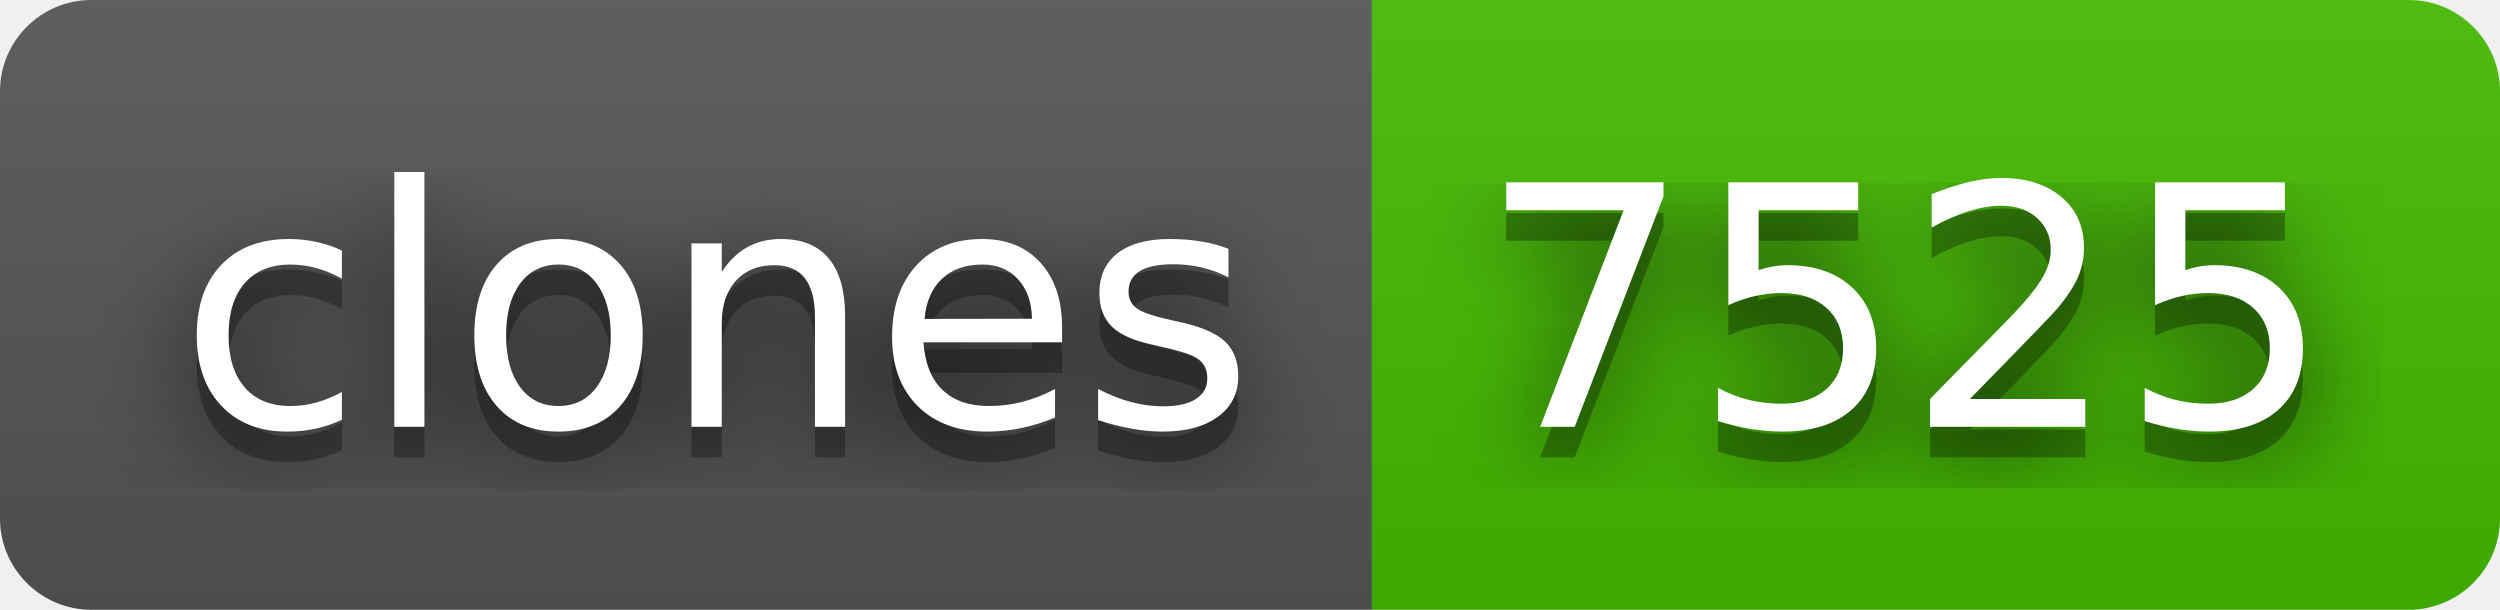
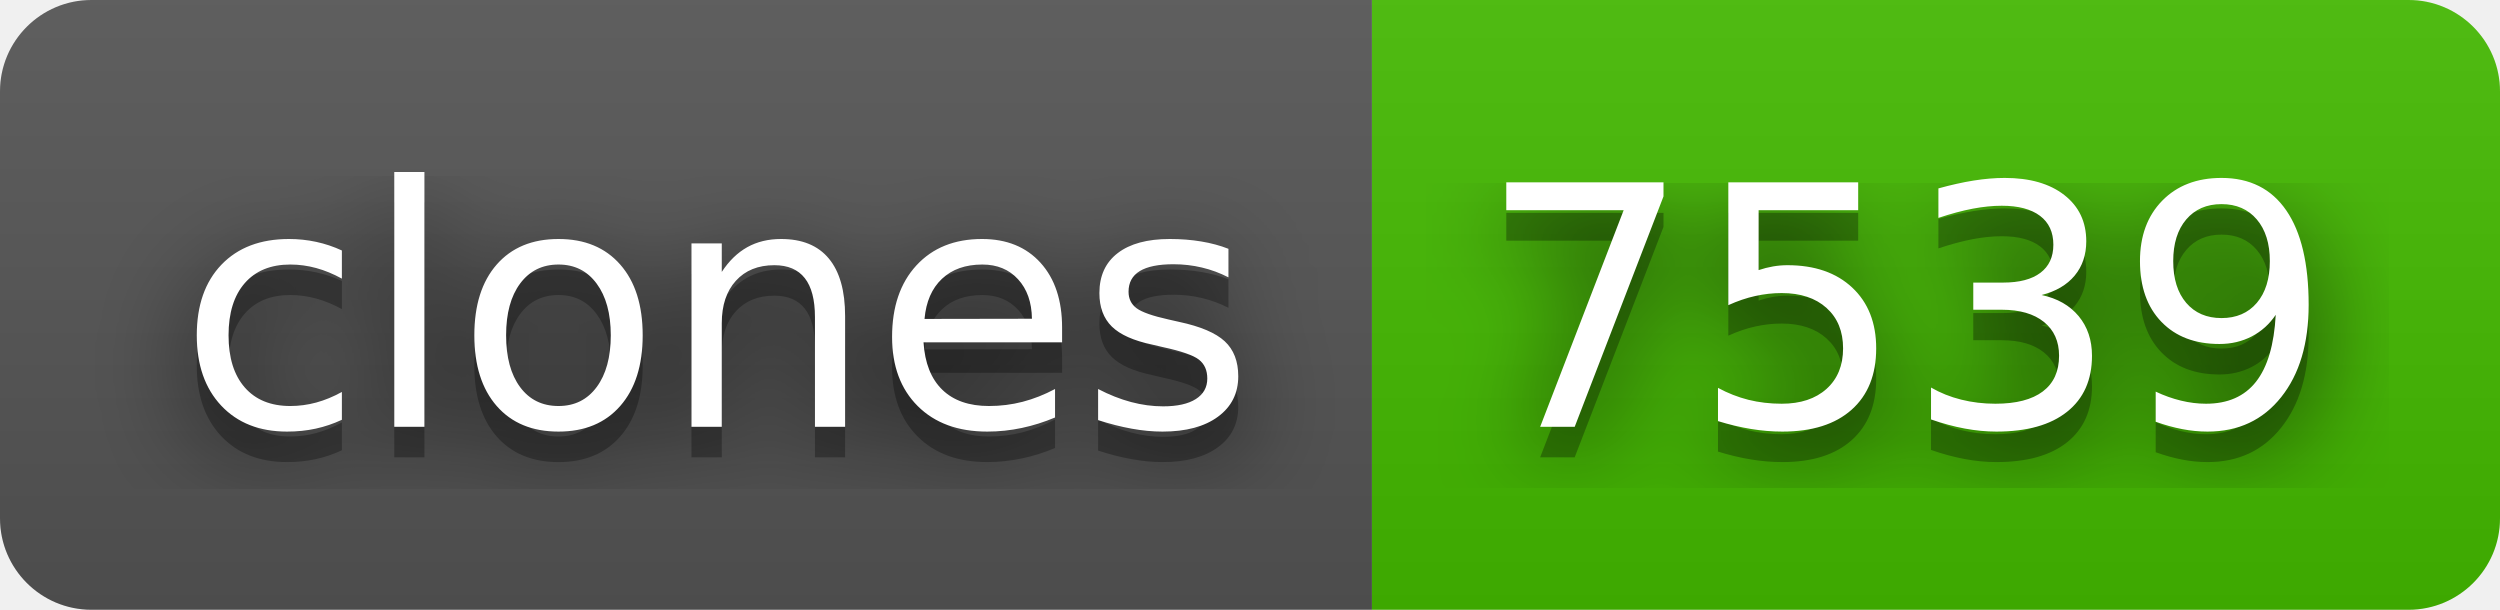
- <svg xmlns="http://www.w3.org/2000/svg" width="82" height="20" role="img" aria-label="clones: 7525">
+ <svg xmlns="http://www.w3.org/2000/svg" width="82" height="20" role="img" aria-label="clones: 7539">
  <filter id="blur">
    <feGaussianBlur in="SourceGraphic" stdDeviation="16" />
  </filter>
  <linearGradient id="s" x2="0" y2="100%">
    <stop offset="0" stop-color="#bbb" stop-opacity=".1" />
    <stop offset="1" stop-opacity=".1" />
  </linearGradient>
  <clipPath id="r">
    <rect width="82" height="20" rx="3" fill="#fff" />
  </clipPath>
  <g clip-path="url(#r)">
    <rect width="45" height="20" fill="#555" />
    <rect x="45" width="37" height="20" fill="#4b0" />
    <rect width="82" height="20" fill="url(#s)" />
  </g>
  <g fill="#fff" text-anchor="middle" font-family="Verdana,Geneva,DejaVu Sans,sans-serif" text-rendering="geometricPrecision" font-size="110">
    <text aria-hidden="true" x="235" y="150" fill="#010101" fill-opacity=".80" filter="url(#blur)" transform="scale(.1)" textLength="350">clones</text>
    <text aria-hidden="true" x="235" y="150" fill="#010101" fill-opacity=".3" transform="scale(.1)" textLength="350">clones</text>
    <text x="235" y="140" transform="scale(.1)" fill="#fff" textLength="350">clones</text>
-     <text aria-hidden="true" x="625" y="150" fill="#010101" fill-opacity=".80" filter="url(#blur)" transform="scale(.1)" textLength="270">7525</text>
-     <text aria-hidden="true" x="625" y="150" fill="#010101" fill-opacity=".3" transform="scale(.1)" textLength="270">7525</text>
-     <text x="625" y="140" transform="scale(.1)" fill="#fff" textLength="270">7525</text>
+     <text aria-hidden="true" x="625" y="150" fill="#010101" fill-opacity=".80" filter="url(#blur)" transform="scale(.1)" textLength="270">7539</text>
+     <text aria-hidden="true" x="625" y="150" fill="#010101" fill-opacity=".3" transform="scale(.1)" textLength="270">7539</text>
+     <text x="625" y="140" transform="scale(.1)" fill="#fff" textLength="270">7539</text>
  </g>
</svg>
